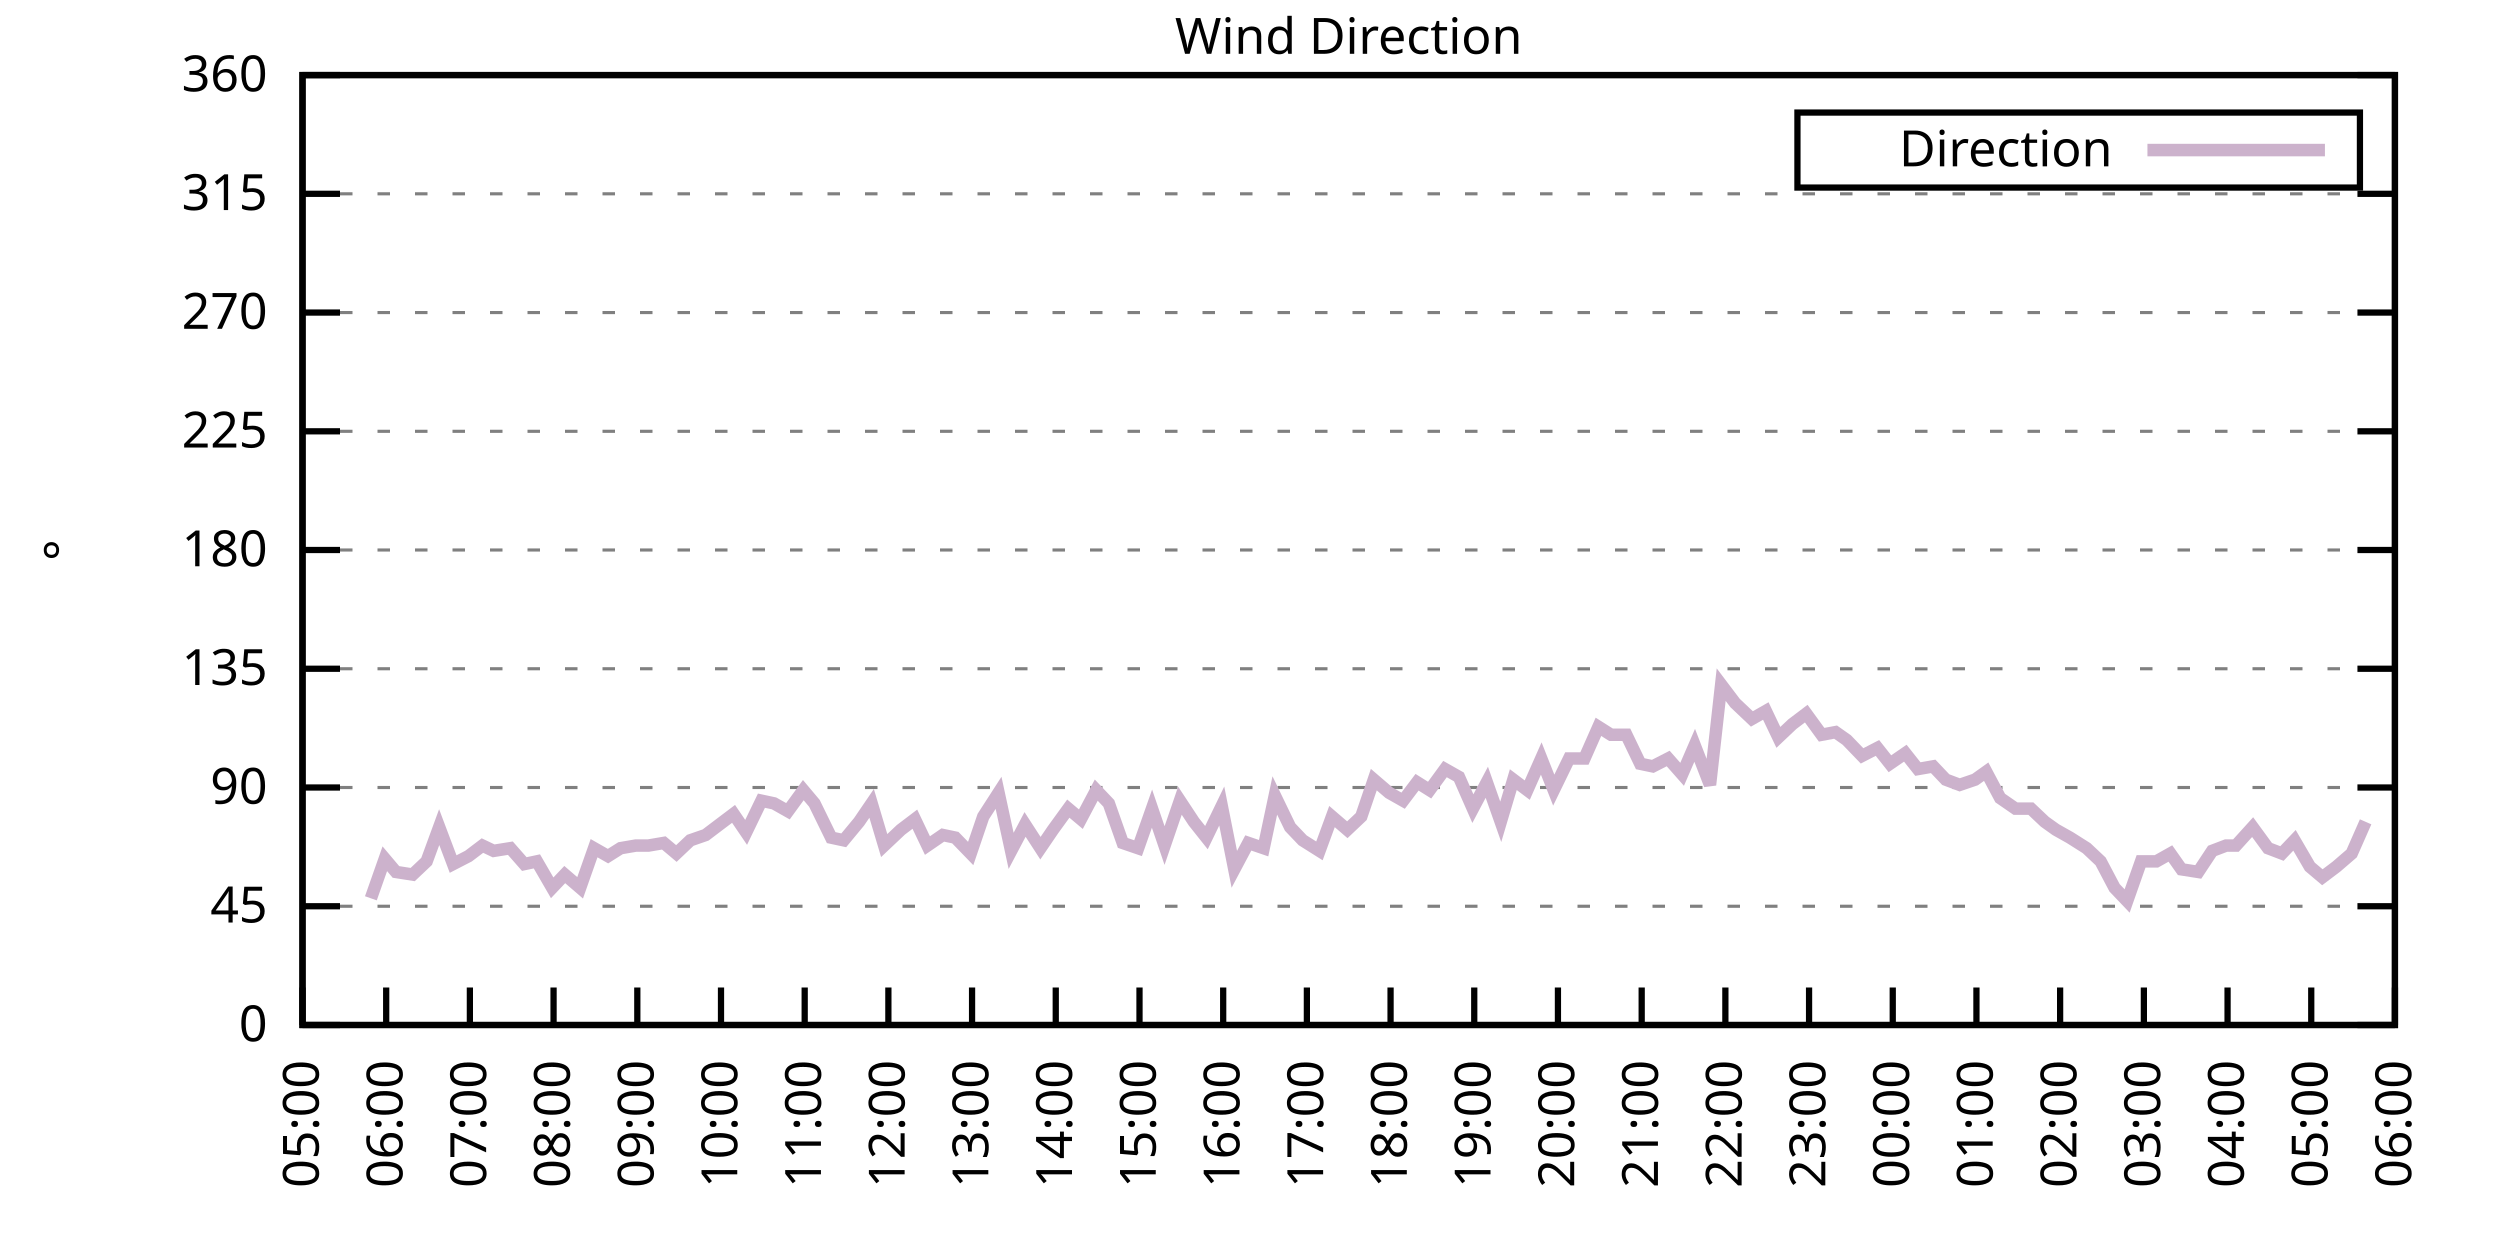
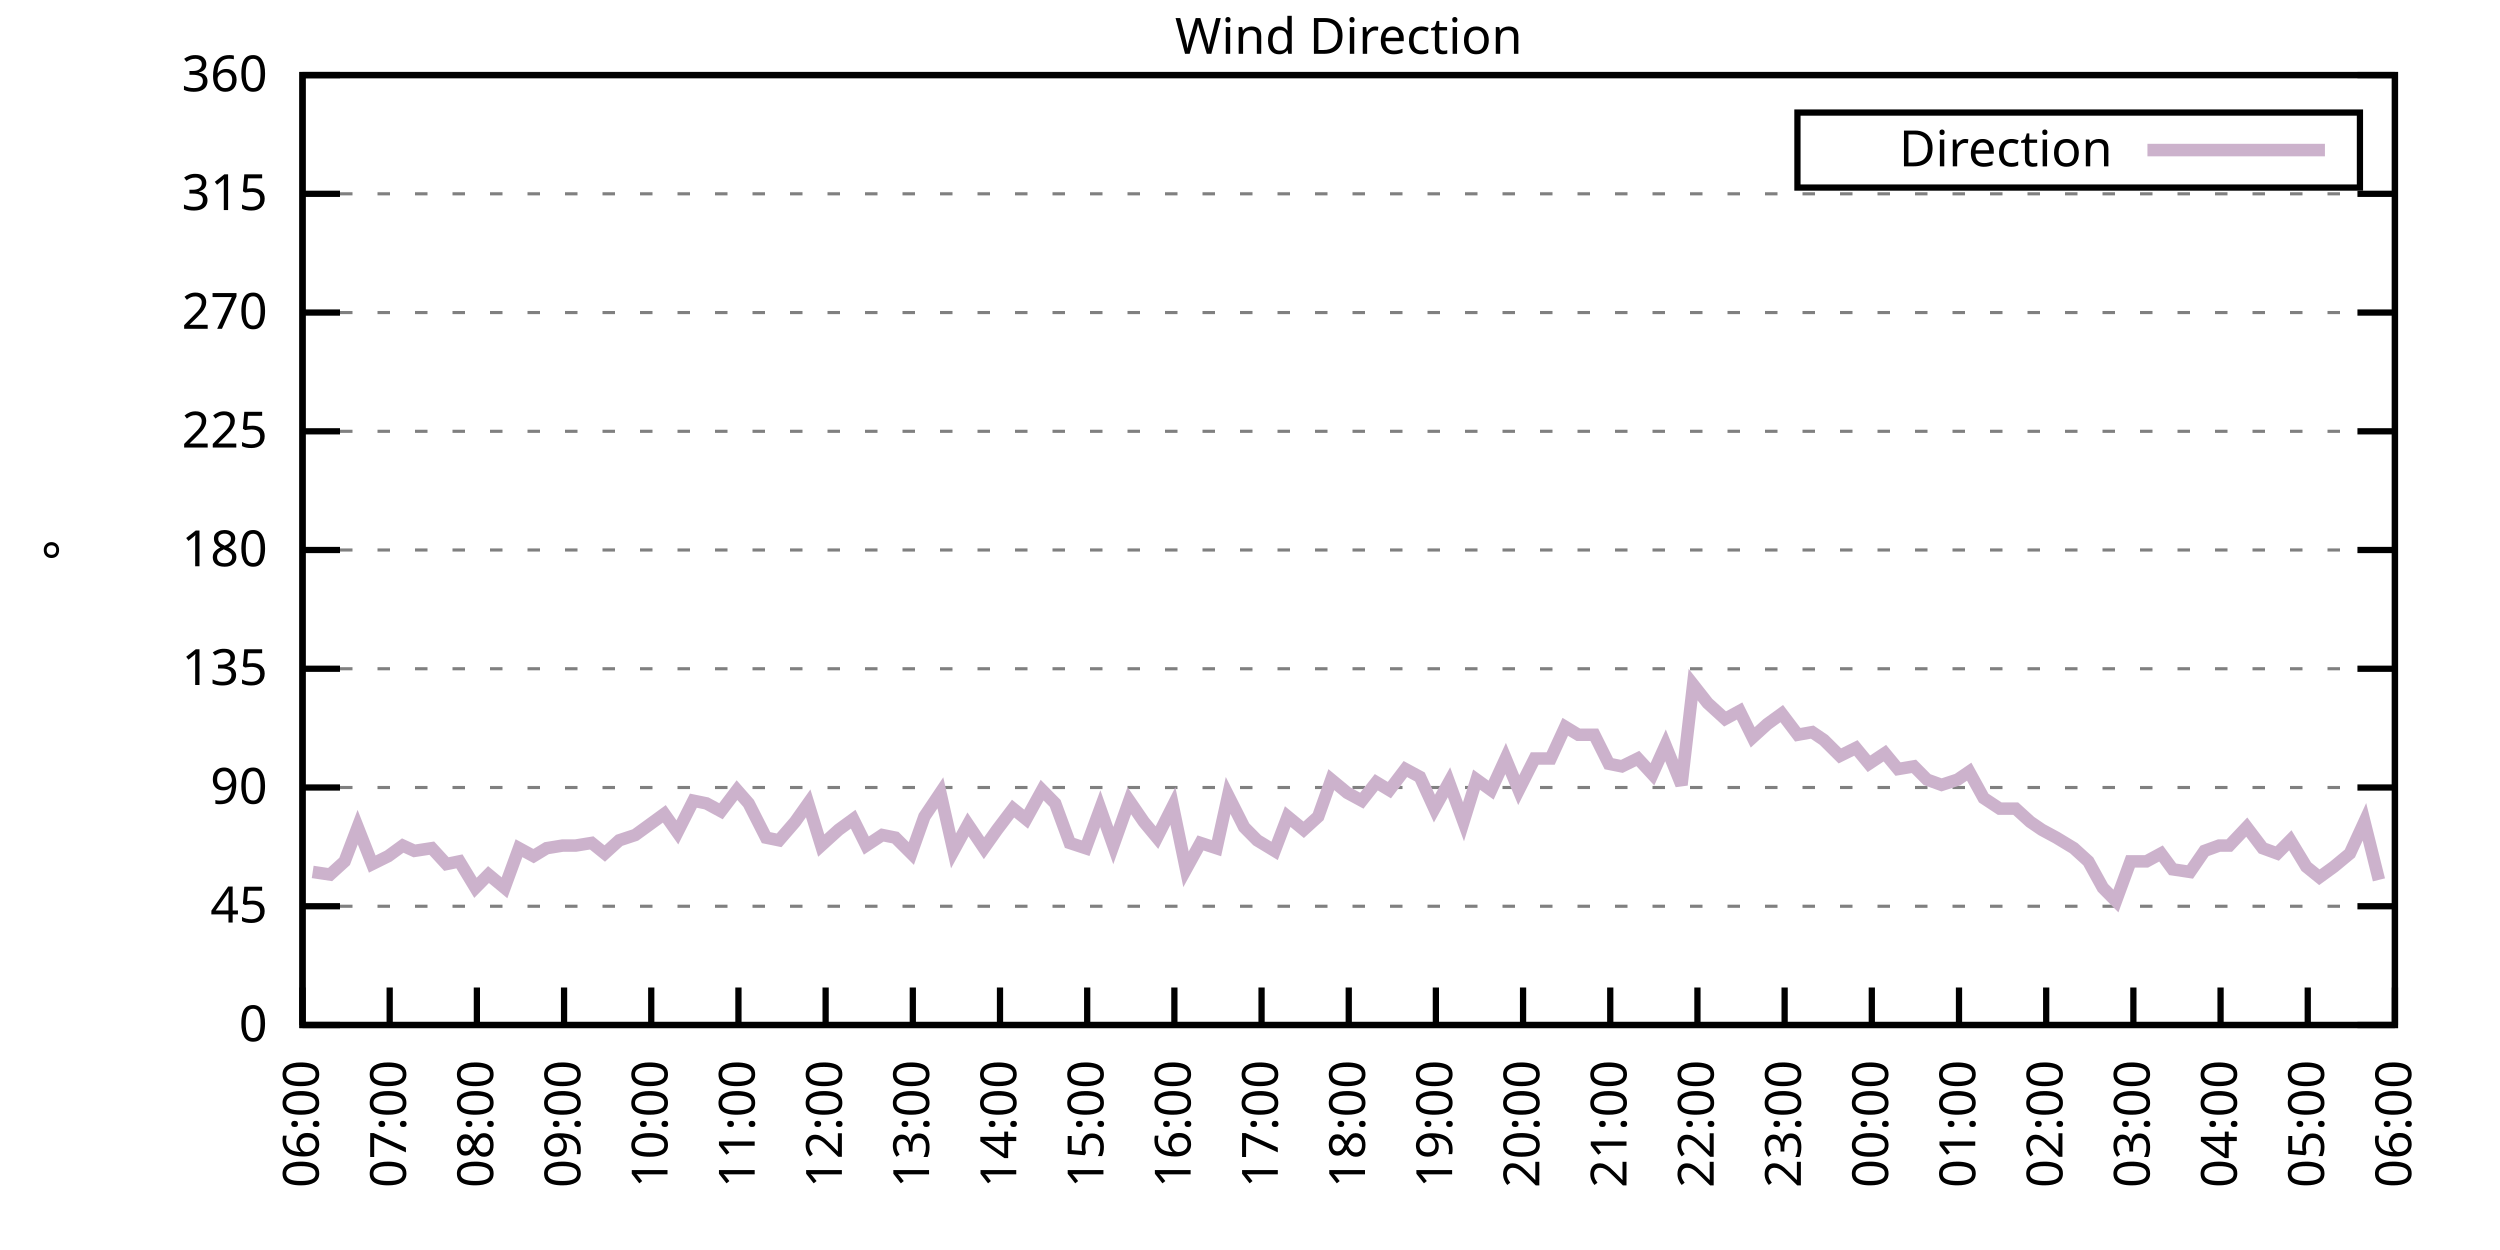
<svg xmlns="http://www.w3.org/2000/svg" xmlns:xlink="http://www.w3.org/1999/xlink" width="400" height="200" viewBox="0 0 400 200">
  <g id="gnuplot_canvas">
    <rect x="0" y="0" width="400" height="200" fill="none" />
    <defs>
      <circle id="gpDot" r="0.5" stroke-width="0.5" stroke="currentColor" />
      <path id="gpPt0" stroke-width="0.333" stroke="currentColor" d="M-1,0 h2 M0,-1 v2" />
      <path id="gpPt1" stroke-width="0.333" stroke="currentColor" d="M-1,-1 L1,1 M1,-1 L-1,1" />
      <path id="gpPt2" stroke-width="0.333" stroke="currentColor" d="M-1,0 L1,0 M0,-1 L0,1 M-1,-1 L1,1 M-1,1 L1,-1" />
      <rect id="gpPt3" stroke-width="0.333" stroke="currentColor" x="-1" y="-1" width="2" height="2" />
      <rect id="gpPt4" stroke-width="0.333" stroke="currentColor" fill="currentColor" x="-1" y="-1" width="2" height="2" />
      <circle id="gpPt5" stroke-width="0.333" stroke="currentColor" cx="0" cy="0" r="1" />
      <use xlink:href="#gpPt5" id="gpPt6" fill="currentColor" stroke="none" />
      <path id="gpPt7" stroke-width="0.333" stroke="currentColor" d="M0,-1.33 L-1.33,0.67 L1.33,0.67 z" />
      <use xlink:href="#gpPt7" id="gpPt8" fill="currentColor" stroke="none" />
      <use xlink:href="#gpPt7" id="gpPt9" stroke="currentColor" transform="rotate(180)" />
      <use xlink:href="#gpPt9" id="gpPt10" fill="currentColor" stroke="none" />
      <use xlink:href="#gpPt3" id="gpPt11" stroke="currentColor" transform="rotate(45)" />
      <use xlink:href="#gpPt11" id="gpPt12" fill="currentColor" stroke="none" />
      <path id="gpPt13" stroke-width="0.333" stroke="currentColor" d="M0,1.330 L1.265,0.411 L0.782,-1.067 L-0.782,-1.076 L-1.265,0.411 z" />
      <use xlink:href="#gpPt13" id="gpPt14" fill="currentColor" stroke="none" />
      <filter id="textbox" filterUnits="objectBoundingBox" x="0" y="0" height="1" width="1">
        <feFlood flood-color="white" flood-opacity="1" result="bgnd" />
        <feComposite in="SourceGraphic" in2="bgnd" operator="atop" />
      </filter>
      <filter id="greybox" filterUnits="objectBoundingBox" x="0" y="0" height="1" width="1">
        <feFlood flood-color="lightgrey" flood-opacity="1" result="grey" />
        <feComposite in="SourceGraphic" in2="grey" operator="atop" />
      </filter>
    </defs>
    <g fill="none" color="white" stroke="currentColor" stroke-width="1.00" stroke-linecap="butt" stroke-linejoin="miter">
</g>
    <g fill="none" color="black" stroke="currentColor" stroke-width="1.00" stroke-linecap="butt" stroke-linejoin="miter">
      <g stroke="none" shape-rendering="crispEdges">
        <polygon fill="rgb(255, 255, 255)" points="48.40,164.00 383.18,164.00 383.18,12.02 48.40,12.02 " />
      </g>
    </g>
    <g fill="none" color="black" stroke="currentColor" stroke-width="1.00" stroke-linecap="butt" stroke-linejoin="miter">
</g>
    <g fill="none" color="black" stroke="black" stroke-width="0.50" stroke-linecap="butt" stroke-linejoin="miter">
</g>
    <g fill="none" color="gray" stroke="currentColor" stroke-width="0.50" stroke-linecap="butt" stroke-linejoin="miter">
      <path stroke="gray" stroke-dasharray="2,4" class="gridline" d="M48.40,164.00 L383.19,164.00  " />
    </g>
    <g fill="none" color="gray" stroke="gray" stroke-width="1.00" stroke-linecap="butt" stroke-linejoin="miter">
</g>
    <g fill="none" color="black" stroke="currentColor" stroke-width="1.00" stroke-linecap="butt" stroke-linejoin="miter">
      <path stroke="black" d="M48.40,164.00 L54.40,164.00 M383.19,164.00 L377.19,164.00  " />
      <g transform="translate(42.80,166.60)" stroke="none" fill="black" font-family="Sans" font-size="8.00" text-anchor="end">
        <text>
          <tspan font-family="Sans"> 0</tspan>
        </text>
      </g>
    </g>
    <g fill="none" color="black" stroke="currentColor" stroke-width="1.00" stroke-linecap="butt" stroke-linejoin="miter">
</g>
    <g fill="none" color="black" stroke="black" stroke-width="0.50" stroke-linecap="butt" stroke-linejoin="miter">
</g>
    <g fill="none" color="gray" stroke="currentColor" stroke-width="0.50" stroke-linecap="butt" stroke-linejoin="miter">
      <path stroke="gray" stroke-dasharray="2,4" class="gridline" d="M48.40,145.00 L383.19,145.00  " />
    </g>
    <g fill="none" color="gray" stroke="gray" stroke-width="1.00" stroke-linecap="butt" stroke-linejoin="miter">
</g>
    <g fill="none" color="black" stroke="currentColor" stroke-width="1.00" stroke-linecap="butt" stroke-linejoin="miter">
      <path stroke="black" d="M48.40,145.00 L54.40,145.00 M383.19,145.00 L377.19,145.00  " />
      <g transform="translate(42.80,147.60)" stroke="none" fill="black" font-family="Sans" font-size="8.00" text-anchor="end">
        <text>
          <tspan font-family="Sans"> 45</tspan>
        </text>
      </g>
    </g>
    <g fill="none" color="black" stroke="currentColor" stroke-width="1.00" stroke-linecap="butt" stroke-linejoin="miter">
</g>
    <g fill="none" color="black" stroke="black" stroke-width="0.50" stroke-linecap="butt" stroke-linejoin="miter">
</g>
    <g fill="none" color="gray" stroke="currentColor" stroke-width="0.50" stroke-linecap="butt" stroke-linejoin="miter">
      <path stroke="gray" stroke-dasharray="2,4" class="gridline" d="M48.40,126.00 L383.19,126.00  " />
    </g>
    <g fill="none" color="gray" stroke="gray" stroke-width="1.00" stroke-linecap="butt" stroke-linejoin="miter">
</g>
    <g fill="none" color="black" stroke="currentColor" stroke-width="1.00" stroke-linecap="butt" stroke-linejoin="miter">
      <path stroke="black" d="M48.40,126.00 L54.40,126.00 M383.19,126.00 L377.19,126.00  " />
      <g transform="translate(42.80,128.60)" stroke="none" fill="black" font-family="Sans" font-size="8.00" text-anchor="end">
        <text>
          <tspan font-family="Sans"> 90</tspan>
        </text>
      </g>
    </g>
    <g fill="none" color="black" stroke="currentColor" stroke-width="1.00" stroke-linecap="butt" stroke-linejoin="miter">
</g>
    <g fill="none" color="black" stroke="black" stroke-width="0.50" stroke-linecap="butt" stroke-linejoin="miter">
</g>
    <g fill="none" color="gray" stroke="currentColor" stroke-width="0.50" stroke-linecap="butt" stroke-linejoin="miter">
      <path stroke="gray" stroke-dasharray="2,4" class="gridline" d="M48.40,107.00 L383.19,107.00  " />
    </g>
    <g fill="none" color="gray" stroke="gray" stroke-width="1.00" stroke-linecap="butt" stroke-linejoin="miter">
</g>
    <g fill="none" color="black" stroke="currentColor" stroke-width="1.00" stroke-linecap="butt" stroke-linejoin="miter">
      <path stroke="black" d="M48.40,107.00 L54.40,107.00 M383.19,107.00 L377.19,107.00  " />
      <g transform="translate(42.80,109.60)" stroke="none" fill="black" font-family="Sans" font-size="8.00" text-anchor="end">
        <text>
          <tspan font-family="Sans"> 135</tspan>
        </text>
      </g>
    </g>
    <g fill="none" color="black" stroke="currentColor" stroke-width="1.00" stroke-linecap="butt" stroke-linejoin="miter">
</g>
    <g fill="none" color="black" stroke="black" stroke-width="0.50" stroke-linecap="butt" stroke-linejoin="miter">
</g>
    <g fill="none" color="gray" stroke="currentColor" stroke-width="0.50" stroke-linecap="butt" stroke-linejoin="miter">
      <path stroke="gray" stroke-dasharray="2,4" class="gridline" d="M48.40,88.00 L383.19,88.00  " />
    </g>
    <g fill="none" color="gray" stroke="gray" stroke-width="1.00" stroke-linecap="butt" stroke-linejoin="miter">
</g>
    <g fill="none" color="black" stroke="currentColor" stroke-width="1.00" stroke-linecap="butt" stroke-linejoin="miter">
      <path stroke="black" d="M48.40,88.00 L54.40,88.00 M383.19,88.00 L377.19,88.00  " />
      <g transform="translate(42.80,90.60)" stroke="none" fill="black" font-family="Sans" font-size="8.00" text-anchor="end">
        <text>
          <tspan font-family="Sans"> 180</tspan>
        </text>
      </g>
    </g>
    <g fill="none" color="black" stroke="currentColor" stroke-width="1.00" stroke-linecap="butt" stroke-linejoin="miter">
</g>
    <g fill="none" color="black" stroke="black" stroke-width="0.50" stroke-linecap="butt" stroke-linejoin="miter">
</g>
    <g fill="none" color="gray" stroke="currentColor" stroke-width="0.50" stroke-linecap="butt" stroke-linejoin="miter">
      <path stroke="gray" stroke-dasharray="2,4" class="gridline" d="M48.40,69.01 L383.19,69.01  " />
    </g>
    <g fill="none" color="gray" stroke="gray" stroke-width="1.00" stroke-linecap="butt" stroke-linejoin="miter">
</g>
    <g fill="none" color="black" stroke="currentColor" stroke-width="1.00" stroke-linecap="butt" stroke-linejoin="miter">
      <path stroke="black" d="M48.40,69.01 L54.40,69.01 M383.19,69.01 L377.19,69.01  " />
      <g transform="translate(42.80,71.61)" stroke="none" fill="black" font-family="Sans" font-size="8.00" text-anchor="end">
        <text>
          <tspan font-family="Sans"> 225</tspan>
        </text>
      </g>
    </g>
    <g fill="none" color="black" stroke="currentColor" stroke-width="1.00" stroke-linecap="butt" stroke-linejoin="miter">
</g>
    <g fill="none" color="black" stroke="black" stroke-width="0.50" stroke-linecap="butt" stroke-linejoin="miter">
</g>
    <g fill="none" color="gray" stroke="currentColor" stroke-width="0.50" stroke-linecap="butt" stroke-linejoin="miter">
      <path stroke="gray" stroke-dasharray="2,4" class="gridline" d="M48.40,50.01 L383.19,50.01  " />
    </g>
    <g fill="none" color="gray" stroke="gray" stroke-width="1.00" stroke-linecap="butt" stroke-linejoin="miter">
</g>
    <g fill="none" color="black" stroke="currentColor" stroke-width="1.00" stroke-linecap="butt" stroke-linejoin="miter">
      <path stroke="black" d="M48.40,50.01 L54.40,50.01 M383.19,50.01 L377.19,50.01  " />
      <g transform="translate(42.80,52.61)" stroke="none" fill="black" font-family="Sans" font-size="8.00" text-anchor="end">
        <text>
          <tspan font-family="Sans"> 270</tspan>
        </text>
      </g>
    </g>
    <g fill="none" color="black" stroke="currentColor" stroke-width="1.00" stroke-linecap="butt" stroke-linejoin="miter">
</g>
    <g fill="none" color="black" stroke="black" stroke-width="0.50" stroke-linecap="butt" stroke-linejoin="miter">
</g>
    <g fill="none" color="gray" stroke="currentColor" stroke-width="0.50" stroke-linecap="butt" stroke-linejoin="miter">
      <path stroke="gray" stroke-dasharray="2,4" class="gridline" d="M48.40,31.01 L383.19,31.01  " />
    </g>
    <g fill="none" color="gray" stroke="gray" stroke-width="1.00" stroke-linecap="butt" stroke-linejoin="miter">
</g>
    <g fill="none" color="black" stroke="currentColor" stroke-width="1.00" stroke-linecap="butt" stroke-linejoin="miter">
      <path stroke="black" d="M48.40,31.01 L54.40,31.01 M383.19,31.01 L377.19,31.01  " />
      <g transform="translate(42.80,33.61)" stroke="none" fill="black" font-family="Sans" font-size="8.00" text-anchor="end">
        <text>
          <tspan font-family="Sans"> 315</tspan>
        </text>
      </g>
    </g>
    <g fill="none" color="black" stroke="currentColor" stroke-width="1.00" stroke-linecap="butt" stroke-linejoin="miter">
</g>
    <g fill="none" color="black" stroke="black" stroke-width="0.50" stroke-linecap="butt" stroke-linejoin="miter">
</g>
    <g fill="none" color="gray" stroke="currentColor" stroke-width="0.50" stroke-linecap="butt" stroke-linejoin="miter">
      <path stroke="gray" stroke-dasharray="2,4" class="gridline" d="M48.40,12.01 L383.19,12.01  " />
    </g>
    <g fill="none" color="gray" stroke="gray" stroke-width="1.00" stroke-linecap="butt" stroke-linejoin="miter">
</g>
    <g fill="none" color="black" stroke="currentColor" stroke-width="1.00" stroke-linecap="butt" stroke-linejoin="miter">
      <path stroke="black" d="M48.40,12.01 L54.40,12.01 M383.19,12.01 L377.19,12.01  " />
      <g transform="translate(42.80,14.61)" stroke="none" fill="black" font-family="Sans" font-size="8.00" text-anchor="end">
        <text>
          <tspan font-family="Sans"> 360</tspan>
        </text>
      </g>
    </g>
    <g fill="none" color="black" stroke="currentColor" stroke-width="1.00" stroke-linecap="butt" stroke-linejoin="miter">
      <path stroke="black" d="M48.40,164.00 L48.40,158.00  " />
      <g transform="translate(51.00,169.60) rotate(270.00)" stroke="none" fill="black" font-family="Sans" font-size="8.00" text-anchor="end">
        <text>
-           <tspan font-family="Sans">05:00</tspan>
-         </text>
-       </g>
-     </g>
-     <g fill="none" color="black" stroke="currentColor" stroke-width="1.00" stroke-linecap="butt" stroke-linejoin="miter">
-       <path stroke="black" d="M61.79,164.00 L61.79,158.00  " />
-       <g transform="translate(64.39,169.60) rotate(270.00)" stroke="none" fill="black" font-family="Sans" font-size="8.00" text-anchor="end">
-         <text>
          <tspan font-family="Sans">06:00</tspan>
        </text>
      </g>
    </g>
    <g fill="none" color="black" stroke="currentColor" stroke-width="1.00" stroke-linecap="butt" stroke-linejoin="miter">
-       <path stroke="black" d="M75.18,164.00 L75.18,158.00  " />
-       <g transform="translate(77.78,169.60) rotate(270.00)" stroke="none" fill="black" font-family="Sans" font-size="8.00" text-anchor="end">
+       <path stroke="black" d="M62.35,164.00 L62.35,158.00  " />
+       <g transform="translate(64.95,169.60) rotate(270.00)" stroke="none" fill="black" font-family="Sans" font-size="8.00" text-anchor="end">
        <text>
          <tspan font-family="Sans">07:00</tspan>
        </text>
      </g>
    </g>
    <g fill="none" color="black" stroke="currentColor" stroke-width="1.00" stroke-linecap="butt" stroke-linejoin="miter">
-       <path stroke="black" d="M88.57,164.00 L88.57,158.00  " />
-       <g transform="translate(91.17,169.60) rotate(270.00)" stroke="none" fill="black" font-family="Sans" font-size="8.00" text-anchor="end">
+       <path stroke="black" d="M76.30,164.00 L76.30,158.00  " />
+       <g transform="translate(78.90,169.60) rotate(270.00)" stroke="none" fill="black" font-family="Sans" font-size="8.00" text-anchor="end">
        <text>
          <tspan font-family="Sans">08:00</tspan>
        </text>
      </g>
    </g>
    <g fill="none" color="black" stroke="currentColor" stroke-width="1.00" stroke-linecap="butt" stroke-linejoin="miter">
-       <path stroke="black" d="M101.97,164.00 L101.97,158.00  " />
-       <g transform="translate(104.57,169.60) rotate(270.00)" stroke="none" fill="black" font-family="Sans" font-size="8.00" text-anchor="end">
+       <path stroke="black" d="M90.25,164.00 L90.25,158.00  " />
+       <g transform="translate(92.85,169.60) rotate(270.00)" stroke="none" fill="black" font-family="Sans" font-size="8.00" text-anchor="end">
        <text>
          <tspan font-family="Sans">09:00</tspan>
        </text>
      </g>
    </g>
    <g fill="none" color="black" stroke="currentColor" stroke-width="1.00" stroke-linecap="butt" stroke-linejoin="miter">
-       <path stroke="black" d="M115.36,164.00 L115.36,158.00  " />
-       <g transform="translate(117.96,169.60) rotate(270.00)" stroke="none" fill="black" font-family="Sans" font-size="8.00" text-anchor="end">
+       <path stroke="black" d="M104.20,164.00 L104.20,158.00  " />
+       <g transform="translate(106.80,169.60) rotate(270.00)" stroke="none" fill="black" font-family="Sans" font-size="8.00" text-anchor="end">
        <text>
          <tspan font-family="Sans">10:00</tspan>
        </text>
      </g>
    </g>
    <g fill="none" color="black" stroke="currentColor" stroke-width="1.00" stroke-linecap="butt" stroke-linejoin="miter">
-       <path stroke="black" d="M128.75,164.00 L128.75,158.00  " />
-       <g transform="translate(131.35,169.60) rotate(270.00)" stroke="none" fill="black" font-family="Sans" font-size="8.00" text-anchor="end">
+       <path stroke="black" d="M118.15,164.00 L118.15,158.00  " />
+       <g transform="translate(120.75,169.60) rotate(270.00)" stroke="none" fill="black" font-family="Sans" font-size="8.00" text-anchor="end">
        <text>
          <tspan font-family="Sans">11:00</tspan>
        </text>
      </g>
    </g>
    <g fill="none" color="black" stroke="currentColor" stroke-width="1.00" stroke-linecap="butt" stroke-linejoin="miter">
-       <path stroke="black" d="M142.14,164.00 L142.14,158.00  " />
-       <g transform="translate(144.74,169.60) rotate(270.00)" stroke="none" fill="black" font-family="Sans" font-size="8.00" text-anchor="end">
+       <path stroke="black" d="M132.10,164.00 L132.10,158.00  " />
+       <g transform="translate(134.70,169.60) rotate(270.00)" stroke="none" fill="black" font-family="Sans" font-size="8.00" text-anchor="end">
        <text>
          <tspan font-family="Sans">12:00</tspan>
        </text>
      </g>
    </g>
    <g fill="none" color="black" stroke="currentColor" stroke-width="1.00" stroke-linecap="butt" stroke-linejoin="miter">
-       <path stroke="black" d="M155.53,164.00 L155.53,158.00  " />
-       <g transform="translate(158.13,169.60) rotate(270.00)" stroke="none" fill="black" font-family="Sans" font-size="8.00" text-anchor="end">
+       <path stroke="black" d="M146.05,164.00 L146.05,158.00  " />
+       <g transform="translate(148.65,169.60) rotate(270.00)" stroke="none" fill="black" font-family="Sans" font-size="8.00" text-anchor="end">
        <text>
          <tspan font-family="Sans">13:00</tspan>
        </text>
      </g>
    </g>
    <g fill="none" color="black" stroke="currentColor" stroke-width="1.00" stroke-linecap="butt" stroke-linejoin="miter">
-       <path stroke="black" d="M168.92,164.00 L168.92,158.00  " />
-       <g transform="translate(171.52,169.60) rotate(270.00)" stroke="none" fill="black" font-family="Sans" font-size="8.00" text-anchor="end">
+       <path stroke="black" d="M160.00,164.00 L160.00,158.00  " />
+       <g transform="translate(162.60,169.60) rotate(270.00)" stroke="none" fill="black" font-family="Sans" font-size="8.00" text-anchor="end">
        <text>
          <tspan font-family="Sans">14:00</tspan>
        </text>
      </g>
    </g>
    <g fill="none" color="black" stroke="currentColor" stroke-width="1.00" stroke-linecap="butt" stroke-linejoin="miter">
-       <path stroke="black" d="M182.32,164.00 L182.32,158.00  " />
-       <g transform="translate(184.92,169.60) rotate(270.00)" stroke="none" fill="black" font-family="Sans" font-size="8.00" text-anchor="end">
+       <path stroke="black" d="M173.95,164.00 L173.95,158.00  " />
+       <g transform="translate(176.55,169.60) rotate(270.00)" stroke="none" fill="black" font-family="Sans" font-size="8.00" text-anchor="end">
        <text>
          <tspan font-family="Sans">15:00</tspan>
        </text>
      </g>
    </g>
    <g fill="none" color="black" stroke="currentColor" stroke-width="1.00" stroke-linecap="butt" stroke-linejoin="miter">
-       <path stroke="black" d="M195.71,164.00 L195.71,158.00  " />
-       <g transform="translate(198.31,169.60) rotate(270.00)" stroke="none" fill="black" font-family="Sans" font-size="8.00" text-anchor="end">
+       <path stroke="black" d="M187.90,164.00 L187.90,158.00  " />
+       <g transform="translate(190.50,169.60) rotate(270.00)" stroke="none" fill="black" font-family="Sans" font-size="8.00" text-anchor="end">
        <text>
          <tspan font-family="Sans">16:00</tspan>
        </text>
      </g>
    </g>
    <g fill="none" color="black" stroke="currentColor" stroke-width="1.00" stroke-linecap="butt" stroke-linejoin="miter">
-       <path stroke="black" d="M209.10,164.00 L209.10,158.00  " />
-       <g transform="translate(211.70,169.60) rotate(270.00)" stroke="none" fill="black" font-family="Sans" font-size="8.00" text-anchor="end">
+       <path stroke="black" d="M201.85,164.00 L201.85,158.00  " />
+       <g transform="translate(204.45,169.60) rotate(270.00)" stroke="none" fill="black" font-family="Sans" font-size="8.00" text-anchor="end">
        <text>
          <tspan font-family="Sans">17:00</tspan>
        </text>
      </g>
    </g>
    <g fill="none" color="black" stroke="currentColor" stroke-width="1.00" stroke-linecap="butt" stroke-linejoin="miter">
-       <path stroke="black" d="M222.49,164.00 L222.49,158.00  " />
-       <g transform="translate(225.09,169.60) rotate(270.00)" stroke="none" fill="black" font-family="Sans" font-size="8.00" text-anchor="end">
+       <path stroke="black" d="M215.80,164.00 L215.80,158.00  " />
+       <g transform="translate(218.40,169.60) rotate(270.00)" stroke="none" fill="black" font-family="Sans" font-size="8.00" text-anchor="end">
        <text>
          <tspan font-family="Sans">18:00</tspan>
        </text>
      </g>
    </g>
    <g fill="none" color="black" stroke="currentColor" stroke-width="1.00" stroke-linecap="butt" stroke-linejoin="miter">
-       <path stroke="black" d="M235.88,164.00 L235.88,158.00  " />
-       <g transform="translate(238.48,169.60) rotate(270.00)" stroke="none" fill="black" font-family="Sans" font-size="8.00" text-anchor="end">
+       <path stroke="black" d="M229.74,164.00 L229.74,158.00  " />
+       <g transform="translate(232.34,169.60) rotate(270.00)" stroke="none" fill="black" font-family="Sans" font-size="8.00" text-anchor="end">
        <text>
          <tspan font-family="Sans">19:00</tspan>
        </text>
      </g>
    </g>
    <g fill="none" color="black" stroke="currentColor" stroke-width="1.00" stroke-linecap="butt" stroke-linejoin="miter">
-       <path stroke="black" d="M249.27,164.00 L249.27,158.00  " />
-       <g transform="translate(251.87,169.60) rotate(270.00)" stroke="none" fill="black" font-family="Sans" font-size="8.00" text-anchor="end">
+       <path stroke="black" d="M243.69,164.00 L243.69,158.00  " />
+       <g transform="translate(246.29,169.60) rotate(270.00)" stroke="none" fill="black" font-family="Sans" font-size="8.00" text-anchor="end">
        <text>
          <tspan font-family="Sans">20:00</tspan>
        </text>
      </g>
    </g>
    <g fill="none" color="black" stroke="currentColor" stroke-width="1.00" stroke-linecap="butt" stroke-linejoin="miter">
-       <path stroke="black" d="M262.67,164.00 L262.67,158.00  " />
-       <g transform="translate(265.27,169.60) rotate(270.00)" stroke="none" fill="black" font-family="Sans" font-size="8.00" text-anchor="end">
+       <path stroke="black" d="M257.64,164.00 L257.64,158.00  " />
+       <g transform="translate(260.24,169.60) rotate(270.00)" stroke="none" fill="black" font-family="Sans" font-size="8.00" text-anchor="end">
        <text>
          <tspan font-family="Sans">21:00</tspan>
        </text>
      </g>
    </g>
    <g fill="none" color="black" stroke="currentColor" stroke-width="1.00" stroke-linecap="butt" stroke-linejoin="miter">
-       <path stroke="black" d="M276.06,164.00 L276.06,158.00  " />
-       <g transform="translate(278.66,169.60) rotate(270.00)" stroke="none" fill="black" font-family="Sans" font-size="8.00" text-anchor="end">
+       <path stroke="black" d="M271.59,164.00 L271.59,158.00  " />
+       <g transform="translate(274.19,169.60) rotate(270.00)" stroke="none" fill="black" font-family="Sans" font-size="8.00" text-anchor="end">
        <text>
          <tspan font-family="Sans">22:00</tspan>
        </text>
      </g>
    </g>
    <g fill="none" color="black" stroke="currentColor" stroke-width="1.00" stroke-linecap="butt" stroke-linejoin="miter">
-       <path stroke="black" d="M289.45,164.00 L289.45,158.00  " />
-       <g transform="translate(292.05,169.60) rotate(270.00)" stroke="none" fill="black" font-family="Sans" font-size="8.00" text-anchor="end">
+       <path stroke="black" d="M285.54,164.00 L285.54,158.00  " />
+       <g transform="translate(288.14,169.60) rotate(270.00)" stroke="none" fill="black" font-family="Sans" font-size="8.00" text-anchor="end">
        <text>
          <tspan font-family="Sans">23:00</tspan>
        </text>
      </g>
    </g>
    <g fill="none" color="black" stroke="currentColor" stroke-width="1.00" stroke-linecap="butt" stroke-linejoin="miter">
-       <path stroke="black" d="M302.84,164.00 L302.84,158.00  " />
-       <g transform="translate(305.44,169.60) rotate(270.00)" stroke="none" fill="black" font-family="Sans" font-size="8.00" text-anchor="end">
+       <path stroke="black" d="M299.49,164.00 L299.49,158.00  " />
+       <g transform="translate(302.09,169.60) rotate(270.00)" stroke="none" fill="black" font-family="Sans" font-size="8.00" text-anchor="end">
        <text>
          <tspan font-family="Sans">00:00</tspan>
        </text>
      </g>
    </g>
    <g fill="none" color="black" stroke="currentColor" stroke-width="1.00" stroke-linecap="butt" stroke-linejoin="miter">
-       <path stroke="black" d="M316.23,164.00 L316.23,158.00  " />
-       <g transform="translate(318.83,169.60) rotate(270.00)" stroke="none" fill="black" font-family="Sans" font-size="8.00" text-anchor="end">
+       <path stroke="black" d="M313.44,164.00 L313.44,158.00  " />
+       <g transform="translate(316.04,169.60) rotate(270.00)" stroke="none" fill="black" font-family="Sans" font-size="8.00" text-anchor="end">
        <text>
          <tspan font-family="Sans">01:00</tspan>
        </text>
      </g>
    </g>
    <g fill="none" color="black" stroke="currentColor" stroke-width="1.00" stroke-linecap="butt" stroke-linejoin="miter">
-       <path stroke="black" d="M329.62,164.00 L329.62,158.00  " />
-       <g transform="translate(332.22,169.60) rotate(270.00)" stroke="none" fill="black" font-family="Sans" font-size="8.00" text-anchor="end">
+       <path stroke="black" d="M327.39,164.00 L327.39,158.00  " />
+       <g transform="translate(329.99,169.60) rotate(270.00)" stroke="none" fill="black" font-family="Sans" font-size="8.00" text-anchor="end">
        <text>
          <tspan font-family="Sans">02:00</tspan>
        </text>
      </g>
    </g>
    <g fill="none" color="black" stroke="currentColor" stroke-width="1.00" stroke-linecap="butt" stroke-linejoin="miter">
-       <path stroke="black" d="M343.02,164.00 L343.02,158.00  " />
-       <g transform="translate(345.62,169.60) rotate(270.00)" stroke="none" fill="black" font-family="Sans" font-size="8.00" text-anchor="end">
+       <path stroke="black" d="M341.34,164.00 L341.34,158.00  " />
+       <g transform="translate(343.94,169.60) rotate(270.00)" stroke="none" fill="black" font-family="Sans" font-size="8.00" text-anchor="end">
        <text>
          <tspan font-family="Sans">03:00</tspan>
        </text>
      </g>
    </g>
    <g fill="none" color="black" stroke="currentColor" stroke-width="1.00" stroke-linecap="butt" stroke-linejoin="miter">
-       <path stroke="black" d="M356.41,164.00 L356.41,158.00  " />
-       <g transform="translate(359.01,169.60) rotate(270.00)" stroke="none" fill="black" font-family="Sans" font-size="8.00" text-anchor="end">
+       <path stroke="black" d="M355.29,164.00 L355.29,158.00  " />
+       <g transform="translate(357.89,169.60) rotate(270.00)" stroke="none" fill="black" font-family="Sans" font-size="8.00" text-anchor="end">
        <text>
          <tspan font-family="Sans">04:00</tspan>
        </text>
      </g>
    </g>
    <g fill="none" color="black" stroke="currentColor" stroke-width="1.00" stroke-linecap="butt" stroke-linejoin="miter">
-       <path stroke="black" d="M369.80,164.00 L369.80,158.00  " />
-       <g transform="translate(372.40,169.60) rotate(270.00)" stroke="none" fill="black" font-family="Sans" font-size="8.00" text-anchor="end">
+       <path stroke="black" d="M369.24,164.00 L369.24,158.00  " />
+       <g transform="translate(371.84,169.60) rotate(270.00)" stroke="none" fill="black" font-family="Sans" font-size="8.00" text-anchor="end">
        <text>
          <tspan font-family="Sans">05:00</tspan>
        </text>
      </g>
    </g>
    <g fill="none" color="black" stroke="currentColor" stroke-width="1.00" stroke-linecap="butt" stroke-linejoin="miter">
      <path stroke="black" d="M383.19,164.00 L383.19,158.00  " />
      <g transform="translate(385.79,169.60) rotate(270.00)" stroke="none" fill="black" font-family="Sans" font-size="8.00" text-anchor="end">
        <text>
          <tspan font-family="Sans">06:00</tspan>
        </text>
      </g>
    </g>
    <g fill="none" color="black" stroke="currentColor" stroke-width="1.00" stroke-linecap="butt" stroke-linejoin="miter">
</g>
    <g fill="none" color="black" stroke="currentColor" stroke-width="1.00" stroke-linecap="butt" stroke-linejoin="miter">
      <path stroke="black" d="M48.40,12.01 L48.40,164.00 L383.19,164.00 L383.19,12.01 L48.40,12.01 Z  " />
    </g>
    <g fill="none" color="black" stroke="currentColor" stroke-width="1.00" stroke-linecap="butt" stroke-linejoin="miter">
</g>
    <g fill="none" color="black" stroke="currentColor" stroke-width="1.00" stroke-linecap="butt" stroke-linejoin="miter">
      <path stroke="black" d="M287.59,30.01 L287.59,18.01 L377.59,18.01 L377.59,30.01 L287.59,30.01 Z  " />
    </g>
    <g id="Wind_direction_plot_1">
      <g fill="none" color="white" stroke="black" stroke-width="2.00" stroke-linecap="butt" stroke-linejoin="miter">
</g>
      <g fill="none" color="black" stroke="currentColor" stroke-width="2.00" stroke-linecap="butt" stroke-linejoin="miter">
        <g transform="translate(337.99,26.61)" stroke="none" fill="black" font-family="Sans" font-size="8.00" text-anchor="end">
          <text>
            <tspan font-family="Sans">Direction</tspan>
          </text>
        </g>
      </g>
      <g fill="none" color="black" stroke="currentColor" stroke-width="2.00" stroke-linecap="butt" stroke-linejoin="miter">
-         <path stroke="rgb(204, 178, 204)" d="M343.59,24.01 L371.99,24.01 M59.34,143.73 L61.57,137.40 L63.35,139.51 L66.03,139.93 L68.26,137.82 L70.27,132.34   L72.50,138.25 L74.96,136.98 L77.19,135.29 L78.98,136.14 L81.66,135.71 L83.89,138.25 L85.90,137.82 L88.35,142.05   L90.36,139.93 L92.82,142.05 L95.05,135.71 L97.28,136.98 L99.29,135.71 L101.74,135.29 L103.75,135.29 L106.21,134.87   L108.22,136.56 L110.45,134.45 L112.90,133.60 L115.13,131.91 L117.37,130.22 L119.38,133.18 L121.83,128.11 L123.84,128.54   L126.07,129.80 L128.53,126.42 L130.31,128.54 L132.99,134.02 L135.00,134.45 L137.45,131.49 L139.46,128.54 L141.47,135.29   L144.15,132.76 L146.38,131.07 L148.39,135.29 L150.85,133.60 L152.85,134.02 L155.31,136.56 L157.32,130.65 L159.77,126.85   L161.78,136.14 L164.01,131.91 L166.47,135.71 L168.48,132.76 L170.93,129.38 L172.94,131.07 L175.40,126.42 L177.41,128.54   L179.64,134.87 L182.09,135.71 L184.32,129.38 L186.33,135.29 L188.79,128.11 L191.02,131.49 L193.03,134.02 L195.48,128.96   L197.49,139.09 L199.73,134.87 L202.18,135.71 L203.97,127.27 L206.42,132.34 L208.43,134.45 L211.11,136.14 L213.12,130.65   L215.57,132.76 L217.80,130.65 L219.81,124.74 L222.27,126.85 L224.50,128.11 L226.73,125.16 L228.74,126.42 L231.20,123.05   L233.43,124.31 L235.66,129.38 L237.89,125.16 L240.12,131.49 L242.13,124.74 L244.36,126.42 L246.60,121.36 L248.60,126.42   L251.06,121.36 L253.51,121.36 L255.75,116.29 L257.76,117.56 L260.21,117.56 L262.44,122.20 L264.45,122.62 L266.91,121.36   L269.14,123.89 L271.15,119.25 L273.60,125.58 L275.39,109.54 L277.62,112.49 L280.30,115.03 L282.53,113.76 L284.54,117.98   L286.77,115.87 L289.00,114.18 L291.46,117.56 L293.69,117.14 L295.48,118.40 L297.93,120.94 L300.39,119.67 L302.39,122.20   L304.85,120.51 L306.86,123.05 L309.31,122.62 L311.32,124.74 L313.55,125.58 L316.01,124.74 L317.79,123.47 L320.03,127.69   L322.48,129.38 L324.94,129.38 L327.17,131.49 L328.95,132.76 L331.19,134.02 L333.86,135.71 L336.10,137.82 L338.33,142.05   L340.34,144.16 L342.57,137.82 L345.02,137.82 L347.26,136.56 L349.04,139.09 L351.72,139.51 L353.95,136.14 L356.18,135.29   L357.75,135.29 L360.42,132.34 L362.88,135.71 L365.11,136.56 L367.12,134.45 L369.58,138.67 L371.58,140.36 L373.82,138.67   L376.27,136.56 L378.50,131.49  " />
+         <path stroke="rgb(204, 178, 204)" d="M343.59,24.01 L371.99,24.01 M50.03,139.51 L52.82,139.93 L55.14,137.82 L57.23,132.34 L59.56,138.25 L62.12,136.98   L64.44,135.29 L66.30,136.14 L69.09,135.71 L71.42,138.25 L73.51,137.82 L76.07,142.05 L78.16,139.93 L80.72,142.05   L83.04,135.71 L85.37,136.98 L87.46,135.71 L90.02,135.29 L92.11,135.29 L94.67,134.87 L96.76,136.56 L99.08,134.45   L101.64,133.60 L103.97,131.91 L106.29,130.22 L108.38,133.18 L110.94,128.11 L113.03,128.54 L115.36,129.80 L117.92,126.42   L119.78,128.54 L122.57,134.02 L124.66,134.45 L127.22,131.49 L129.31,128.54 L131.40,135.29 L134.19,132.76 L136.51,131.07   L138.61,135.29 L141.16,133.60 L143.26,134.02 L145.81,136.56 L147.91,130.65 L150.46,126.85 L152.56,136.14 L154.88,131.91   L157.44,135.71 L159.53,132.76 L162.09,129.38 L164.18,131.07 L166.74,126.42 L168.83,128.54 L171.16,134.87 L173.71,135.71   L176.04,129.38 L178.13,135.29 L180.69,128.11 L183.01,131.49 L185.11,134.02 L187.66,128.96 L189.76,139.09 L192.08,134.87   L194.64,135.71 L196.50,127.27 L199.06,132.34 L201.15,134.45 L203.94,136.14 L206.03,130.65 L208.59,132.76 L210.91,130.65   L213.01,124.74 L215.56,126.85 L217.89,128.11 L220.21,125.16 L222.30,126.42 L224.86,123.05 L227.19,124.31 L229.51,129.38   L231.84,125.16 L234.16,131.49 L236.25,124.74 L238.58,126.42 L240.90,121.36 L243.00,126.42 L245.55,121.36 L248.11,121.36   L250.44,116.29 L252.53,117.56 L255.09,117.56 L257.41,122.20 L259.50,122.62 L262.06,121.36 L264.39,123.89 L266.48,119.25   L269.04,125.58 L270.90,109.54 L273.22,112.49 L276.01,115.03 L278.34,113.76 L280.43,117.98 L282.75,115.87 L285.08,114.18   L287.64,117.56 L289.96,117.14 L291.82,118.40 L294.38,120.94 L296.94,119.67 L299.03,122.20 L301.58,120.51 L303.68,123.05   L306.23,122.62 L308.33,124.74 L310.65,125.58 L313.21,124.74 L315.07,123.47 L317.39,127.69 L319.95,129.38 L322.51,129.38   L324.83,131.49 L326.69,132.76 L329.02,134.02 L331.81,135.71 L334.13,137.82 L336.46,142.05 L338.55,144.16 L340.88,137.82   L343.43,137.82 L345.76,136.56 L347.62,139.09 L350.41,139.51 L352.73,136.14 L355.06,135.29 L356.69,135.29 L359.48,132.34   L362.03,135.71 L364.36,136.56 L366.45,134.45 L369.01,138.67 L371.10,140.36 L373.43,138.67 L375.98,136.56 L378.31,131.49   L380.63,140.78  " />
      </g>
    </g>
    <g fill="none" color="black" stroke="currentColor" stroke-width="2.00" stroke-linecap="butt" stroke-linejoin="miter">
</g>
    <g fill="none" color="black" stroke="black" stroke-width="1.00" stroke-linecap="butt" stroke-linejoin="miter">
</g>
    <g fill="none" color="black" stroke="currentColor" stroke-width="1.00" stroke-linecap="butt" stroke-linejoin="miter">
      <path stroke="black" d="M48.40,12.01 L48.40,164.00 L383.19,164.00 L383.19,12.01 L48.40,12.01 Z  " />
      <g transform="translate(12.80,88.01) rotate(270.00)" stroke="none" fill="black" font-family="Sans" font-size="8.00" text-anchor="middle">
        <text>
          <tspan font-family="Sans">°</tspan>
        </text>
      </g>
    </g>
    <g fill="none" color="black" stroke="currentColor" stroke-width="1.00" stroke-linecap="butt" stroke-linejoin="miter">
</g>
    <g fill="none" color="black" stroke="currentColor" stroke-width="1.00" stroke-linecap="butt" stroke-linejoin="miter">
      <g transform="translate(215.79,8.61)" stroke="none" fill="black" font-family="Sans" font-size="8.00" text-anchor="middle">
        <text>
          <tspan font-family="Sans">Wind Direction</tspan>
        </text>
      </g>
    </g>
    <g fill="none" color="black" stroke="currentColor" stroke-width="1.00" stroke-linecap="butt" stroke-linejoin="miter">
</g>
  </g>
</svg>
